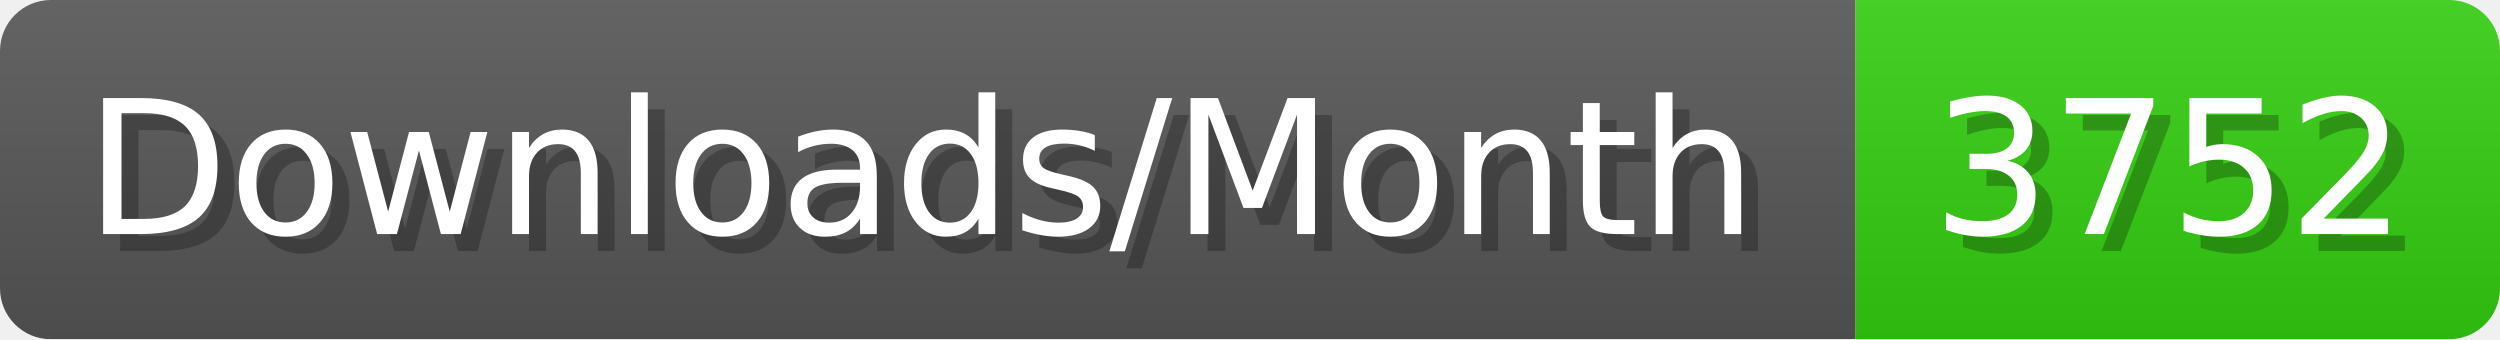
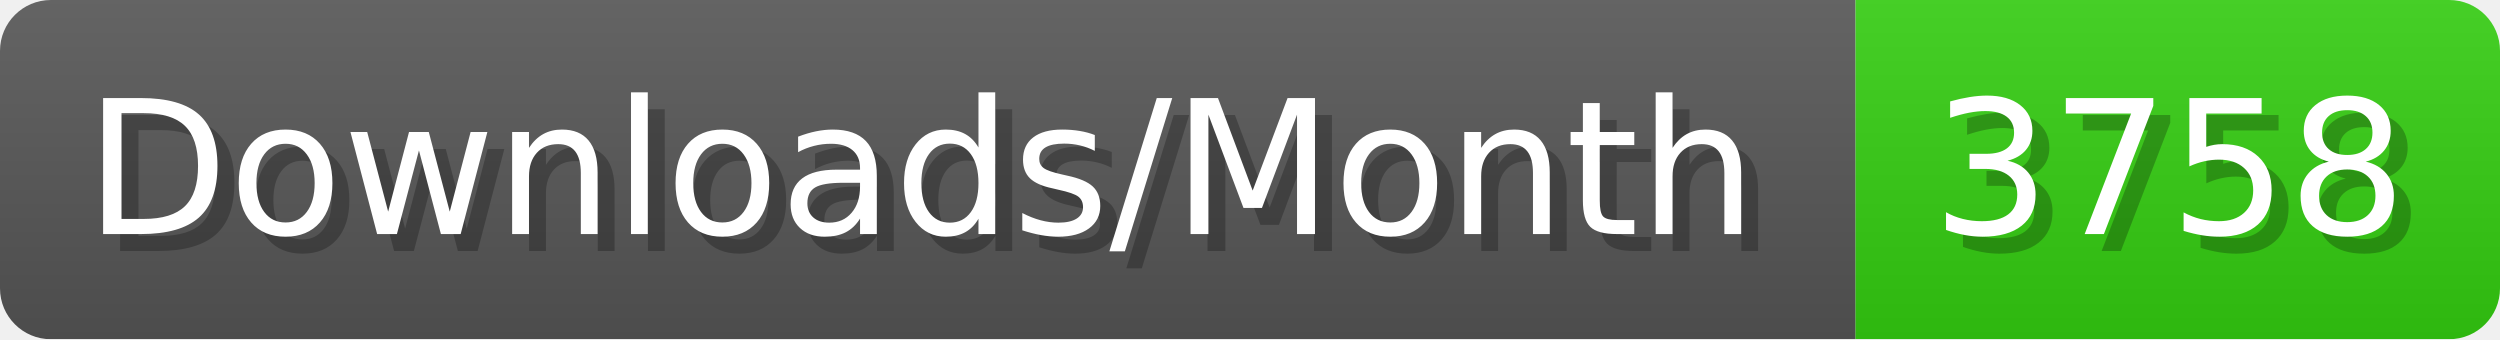
- <svg xmlns="http://www.w3.org/2000/svg" width="147.4" height="20" viewBox="0 0 1474 200" role="img" aria-label="Downloads/Month: 3752">
+ <svg xmlns="http://www.w3.org/2000/svg" width="147.4" height="20" viewBox="0 0 1474 200" role="img" aria-label="Downloads/Month: 3758">
  <linearGradient id="YlXUI" x2="0" y2="100%">
    <stop offset="0" stop-opacity=".1" stop-color="#EEE" />
    <stop offset="1" stop-opacity=".1" />
  </linearGradient>
  <mask id="JHhop">
    <rect width="1474" height="200" rx="30" fill="#FFF" />
  </mask>
  <g mask="url(#JHhop)">
    <rect width="1094" height="200" fill="#555" />
    <rect width="380" height="200" fill="#3C1" x="1094" />
    <rect width="1474" height="200" fill="url(#YlXUI)" />
  </g>
  <g aria-hidden="true" fill="#fff" text-anchor="start" font-family="Verdana,DejaVu Sans,sans-serif" font-size="110">
    <text x="60" y="148" textLength="994" fill="#000" opacity="0.25">Downloads/Month</text>
    <text x="50" y="138" textLength="994">Downloads/Month</text>
-     <text x="1149" y="148" textLength="280" fill="#000" opacity="0.25">3752</text>
-     <text x="1139" y="138" textLength="280">3752</text>
+     <text x="1149" y="148" textLength="280" fill="#000" opacity="0.25">3758</text>
+     <text x="1139" y="138" textLength="280">3758</text>
  </g>
</svg>
